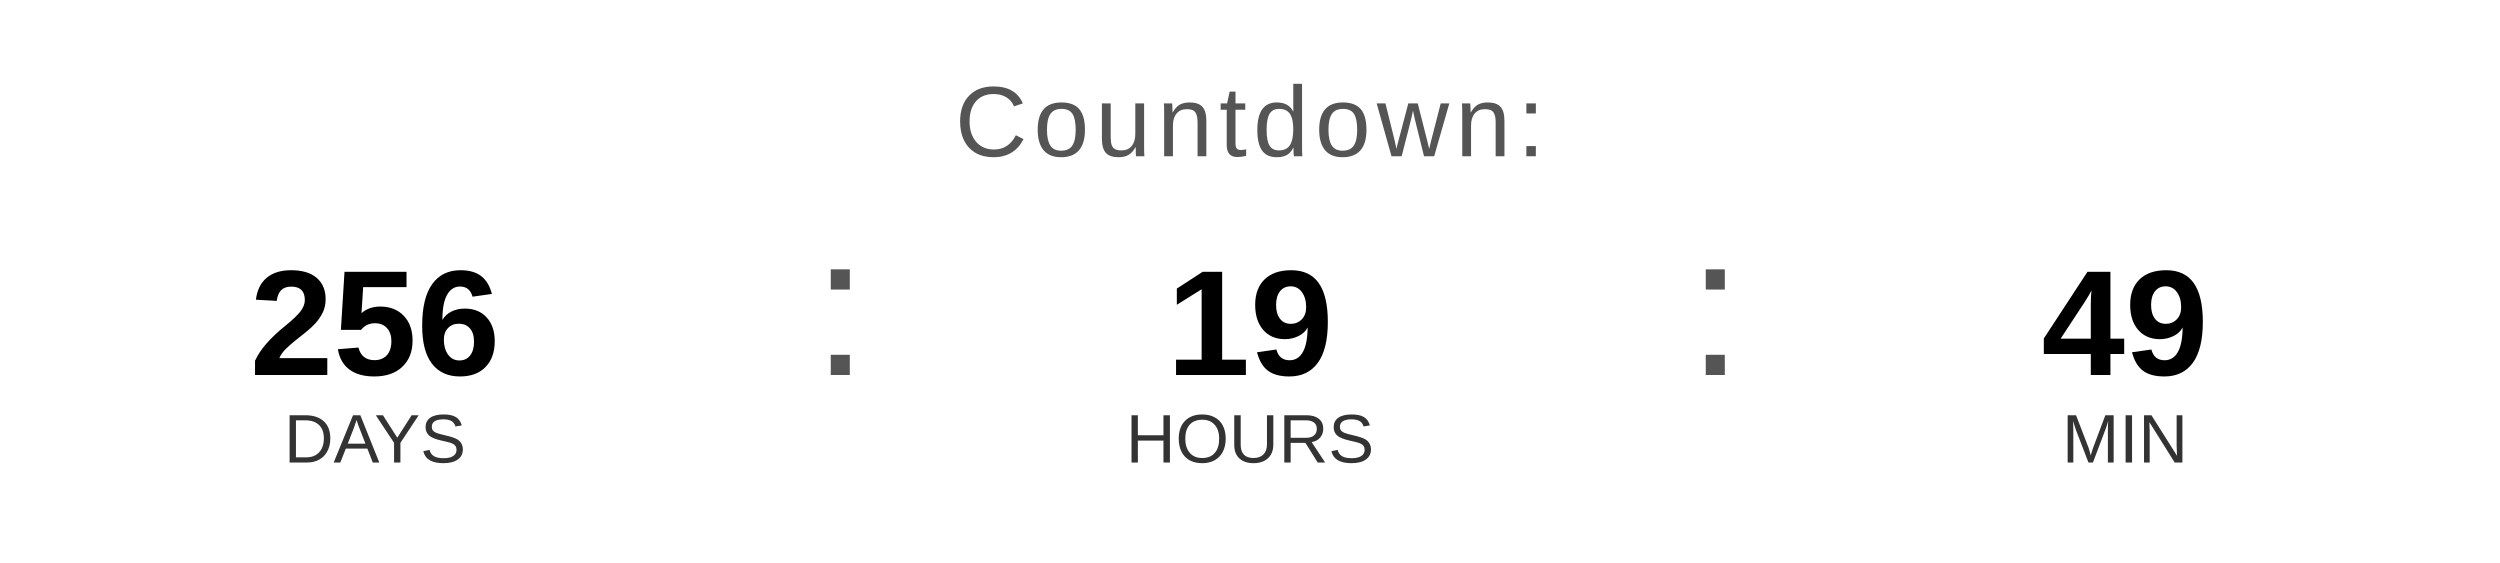
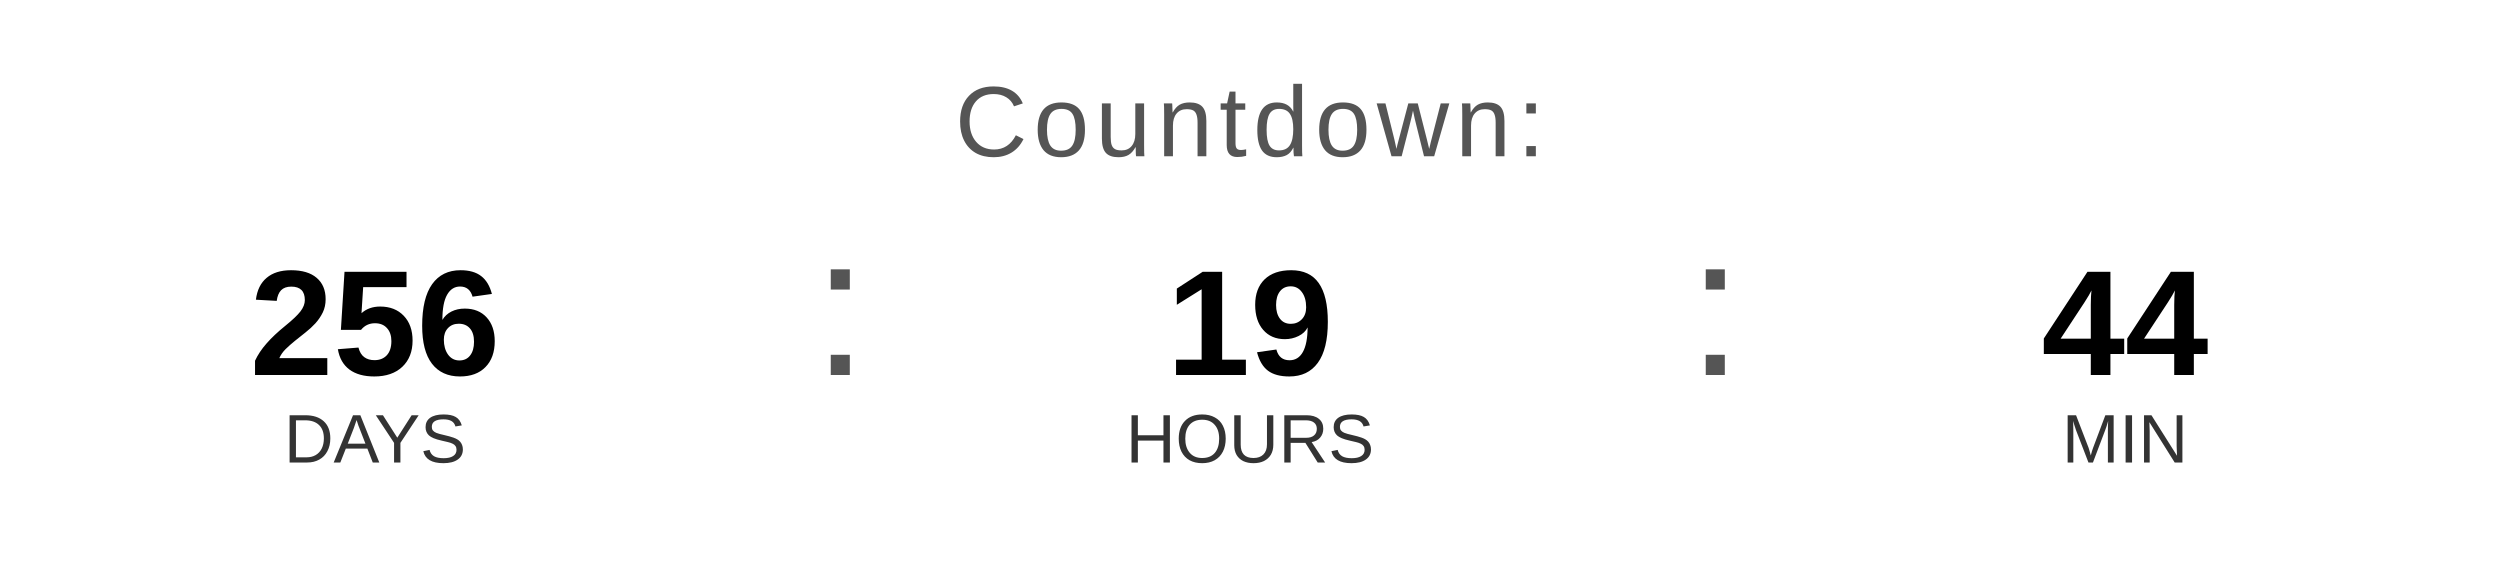
<svg xmlns="http://www.w3.org/2000/svg" width="400" height="90" viewBox="0 0 400 90">
  <text x="200" y="25" font-family="Arial, Helvetica, sans-serif" font-size="16" fill="#555555" text-anchor="middle" letter-spacing="1">
    Countdown:
  </text>
  <text x="60" y="60" font-family="Arial, Helvetica, sans-serif" font-size="24" font-weight="bold" fill="#000000" text-anchor="middle">256</text>
  <text x="60" y="74" font-family="Arial, Helvetica, sans-serif" font-size="11" fill="#333333" text-anchor="middle">DAYS</text>
  <text x="130" y="60" font-family="Arial, sans-serif" font-size="32" fill="#555555">:</text>
  <text x="200" y="60" font-family="Arial, Helvetica, sans-serif" font-size="24" font-weight="bold" fill="#000000" text-anchor="middle">19</text>
  <text x="200" y="74" font-family="Arial, Helvetica, sans-serif" font-size="11" fill="#333333" text-anchor="middle">HOURS</text>
  <text x="270" y="60" font-family="Arial, sans-serif" font-size="32" fill="#555555">:</text>
-   <text x="340" y="60" font-family="Arial, Helvetica, sans-serif" font-size="24" font-weight="bold" fill="#000000" text-anchor="middle">49</text>
+   <text x="340" y="60" font-family="Arial, Helvetica, sans-serif" font-size="24" font-weight="bold" fill="#000000" text-anchor="middle">44</text>
  <text x="340" y="74" font-family="Arial, Helvetica, sans-serif" font-size="11" fill="#333333" text-anchor="middle">MIN</text>
</svg>
